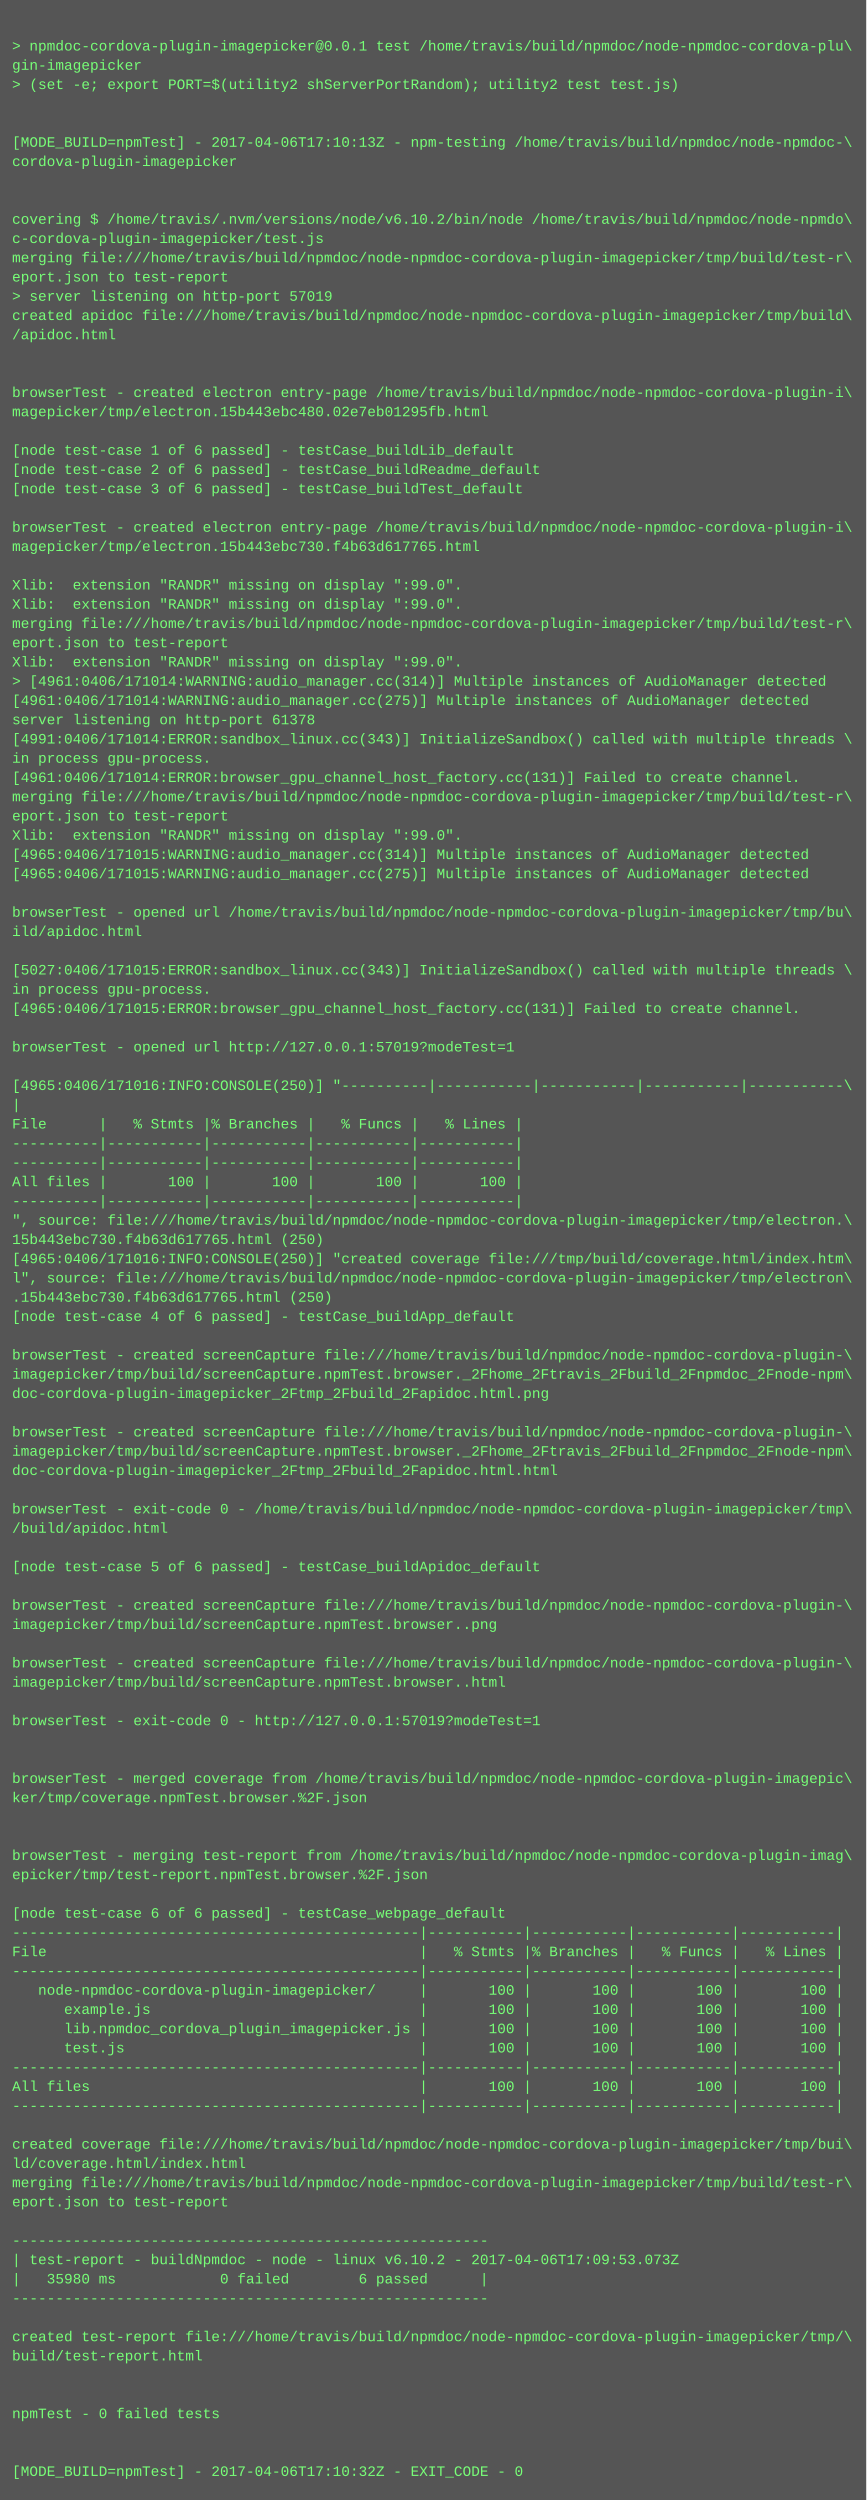
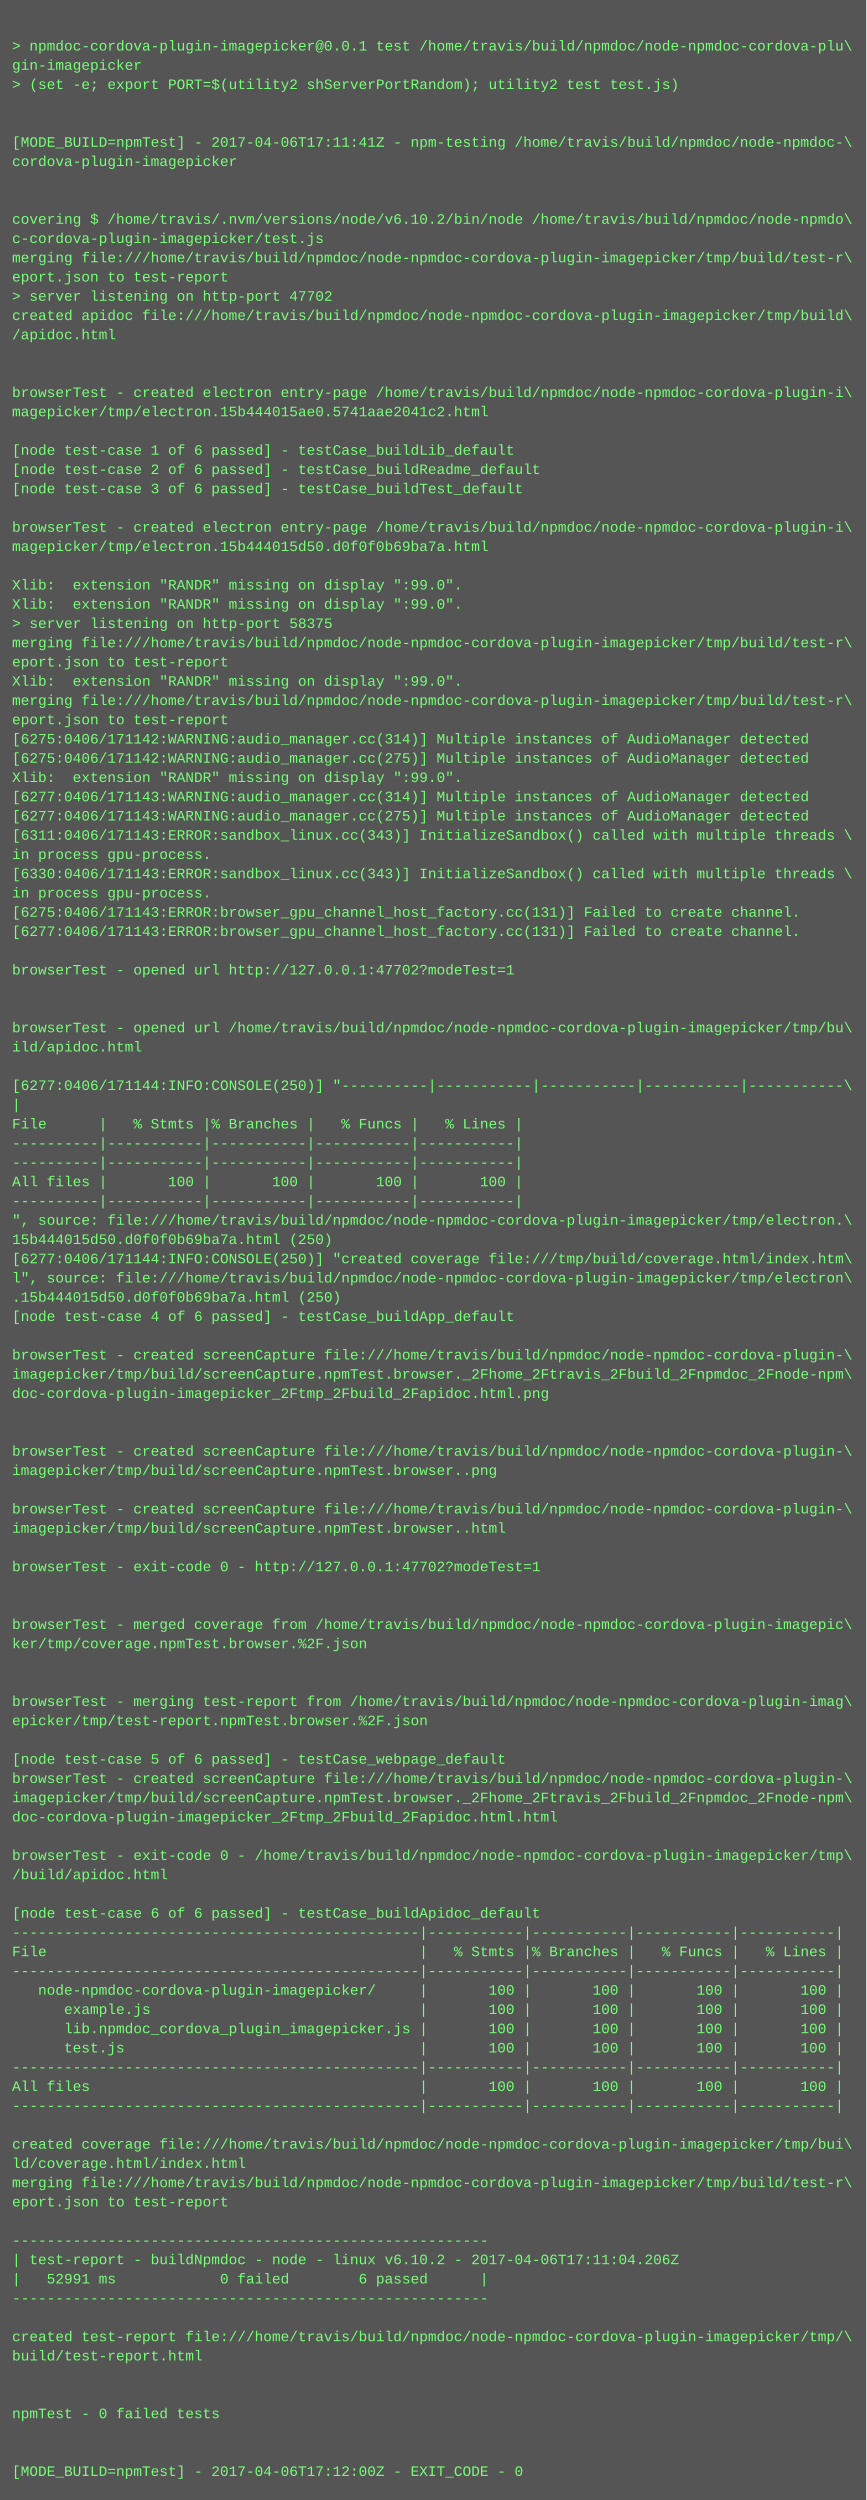
<svg xmlns="http://www.w3.org/2000/svg" height="2078" width="720">
  <rect height="2078" fill="#555" width="720" />
  <text fill="#7f7" font-family="Courier New" font-size="12" xml:space="preserve">
    <tspan x="10" y="26" />
    <tspan x="10" y="42">&gt; npmdoc-cordova-plugin-imagepicker@0.0.1 test /home/travis/build/npmdoc/node-npmdoc-cordova-plu\</tspan>
    <tspan x="10" y="58">gin-imagepicker</tspan>
    <tspan x="10" y="74">&gt; (set -e; export PORT=$(utility2 shServerPortRandom); utility2 test test.js)</tspan>
    <tspan x="10" y="90" />
    <tspan x="10" y="106" />
-     <tspan x="10" y="122">[MODE_BUILD=npmTest] - 2017-04-06T17:10:13Z - npm-testing /home/travis/build/npmdoc/node-npmdoc-\</tspan>
+     <tspan x="10" y="122">[MODE_BUILD=npmTest] - 2017-04-06T17:11:41Z - npm-testing /home/travis/build/npmdoc/node-npmdoc-\</tspan>
    <tspan x="10" y="138">cordova-plugin-imagepicker</tspan>
    <tspan x="10" y="154" />
    <tspan x="10" y="170" />
    <tspan x="10" y="186">covering $ /home/travis/.nvm/versions/node/v6.10.2/bin/node /home/travis/build/npmdoc/node-npmdo\</tspan>
    <tspan x="10" y="202">c-cordova-plugin-imagepicker/test.js</tspan>
    <tspan x="10" y="218">merging file:///home/travis/build/npmdoc/node-npmdoc-cordova-plugin-imagepicker/tmp/build/test-r\</tspan>
    <tspan x="10" y="234">eport.json to test-report</tspan>
-     <tspan x="10" y="250">&gt; server listening on http-port 57019</tspan>
+     <tspan x="10" y="250">&gt; server listening on http-port 47702</tspan>
    <tspan x="10" y="266">created apidoc file:///home/travis/build/npmdoc/node-npmdoc-cordova-plugin-imagepicker/tmp/build\</tspan>
    <tspan x="10" y="282">/apidoc.html</tspan>
    <tspan x="10" y="298" />
    <tspan x="10" y="314" />
    <tspan x="10" y="330">browserTest - created electron entry-page /home/travis/build/npmdoc/node-npmdoc-cordova-plugin-i\</tspan>
-     <tspan x="10" y="346">magepicker/tmp/electron.15b443ebc480.02e7eb01295fb.html</tspan>
+     <tspan x="10" y="346">magepicker/tmp/electron.15b444015ae0.5741aae2041c2.html</tspan>
    <tspan x="10" y="362" />
    <tspan x="10" y="378">[node test-case 1 of 6 passed] - testCase_buildLib_default</tspan>
    <tspan x="10" y="394">[node test-case 2 of 6 passed] - testCase_buildReadme_default</tspan>
    <tspan x="10" y="410">[node test-case 3 of 6 passed] - testCase_buildTest_default</tspan>
    <tspan x="10" y="426" />
    <tspan x="10" y="442">browserTest - created electron entry-page /home/travis/build/npmdoc/node-npmdoc-cordova-plugin-i\</tspan>
-     <tspan x="10" y="458">magepicker/tmp/electron.15b443ebc730.f4b63d617765.html</tspan>
+     <tspan x="10" y="458">magepicker/tmp/electron.15b444015d50.d0f0f0b69ba7a.html</tspan>
    <tspan x="10" y="474" />
    <tspan x="10" y="490">Xlib:  extension "RANDR" missing on display ":99.0".</tspan>
    <tspan x="10" y="506">Xlib:  extension "RANDR" missing on display ":99.0".</tspan>
-     <tspan x="10" y="522">merging file:///home/travis/build/npmdoc/node-npmdoc-cordova-plugin-imagepicker/tmp/build/test-r\</tspan>
-     <tspan x="10" y="538">eport.json to test-report</tspan>
-     <tspan x="10" y="554">Xlib:  extension "RANDR" missing on display ":99.0".</tspan>
-     <tspan x="10" y="570">&gt; [4961:0406/171014:WARNING:audio_manager.cc(314)] Multiple instances of AudioManager detected</tspan>
-     <tspan x="10" y="586">[4961:0406/171014:WARNING:audio_manager.cc(275)] Multiple instances of AudioManager detected</tspan>
-     <tspan x="10" y="602">server listening on http-port 61378</tspan>
-     <tspan x="10" y="618">[4991:0406/171014:ERROR:sandbox_linux.cc(343)] InitializeSandbox() called with multiple threads \</tspan>
-     <tspan x="10" y="634">in process gpu-process. </tspan>
-     <tspan x="10" y="650">[4961:0406/171014:ERROR:browser_gpu_channel_host_factory.cc(131)] Failed to create channel.</tspan>
-     <tspan x="10" y="666">merging file:///home/travis/build/npmdoc/node-npmdoc-cordova-plugin-imagepicker/tmp/build/test-r\</tspan>
-     <tspan x="10" y="682">eport.json to test-report</tspan>
-     <tspan x="10" y="698">Xlib:  extension "RANDR" missing on display ":99.0".</tspan>
-     <tspan x="10" y="714">[4965:0406/171015:WARNING:audio_manager.cc(314)] Multiple instances of AudioManager detected</tspan>
-     <tspan x="10" y="730">[4965:0406/171015:WARNING:audio_manager.cc(275)] Multiple instances of AudioManager detected</tspan>
-     <tspan x="10" y="746" />
-     <tspan x="10" y="762">browserTest - opened url /home/travis/build/npmdoc/node-npmdoc-cordova-plugin-imagepicker/tmp/bu\</tspan>
-     <tspan x="10" y="778">ild/apidoc.html</tspan>
+     <tspan x="10" y="522">&gt; server listening on http-port 58375</tspan>
+     <tspan x="10" y="538">merging file:///home/travis/build/npmdoc/node-npmdoc-cordova-plugin-imagepicker/tmp/build/test-r\</tspan>
+     <tspan x="10" y="554">eport.json to test-report</tspan>
+     <tspan x="10" y="570">Xlib:  extension "RANDR" missing on display ":99.0".</tspan>
+     <tspan x="10" y="586">merging file:///home/travis/build/npmdoc/node-npmdoc-cordova-plugin-imagepicker/tmp/build/test-r\</tspan>
+     <tspan x="10" y="602">eport.json to test-report</tspan>
+     <tspan x="10" y="618">[6275:0406/171142:WARNING:audio_manager.cc(314)] Multiple instances of AudioManager detected</tspan>
+     <tspan x="10" y="634">[6275:0406/171142:WARNING:audio_manager.cc(275)] Multiple instances of AudioManager detected</tspan>
+     <tspan x="10" y="650">Xlib:  extension "RANDR" missing on display ":99.0".</tspan>
+     <tspan x="10" y="666">[6277:0406/171143:WARNING:audio_manager.cc(314)] Multiple instances of AudioManager detected</tspan>
+     <tspan x="10" y="682">[6277:0406/171143:WARNING:audio_manager.cc(275)] Multiple instances of AudioManager detected</tspan>
+     <tspan x="10" y="698">[6311:0406/171143:ERROR:sandbox_linux.cc(343)] InitializeSandbox() called with multiple threads \</tspan>
+     <tspan x="10" y="714">in process gpu-process. </tspan>
+     <tspan x="10" y="730">[6330:0406/171143:ERROR:sandbox_linux.cc(343)] InitializeSandbox() called with multiple threads \</tspan>
+     <tspan x="10" y="746">in process gpu-process. </tspan>
+     <tspan x="10" y="762">[6275:0406/171143:ERROR:browser_gpu_channel_host_factory.cc(131)] Failed to create channel.</tspan>
+     <tspan x="10" y="778">[6277:0406/171143:ERROR:browser_gpu_channel_host_factory.cc(131)] Failed to create channel.</tspan>
    <tspan x="10" y="794" />
-     <tspan x="10" y="810">[5027:0406/171015:ERROR:sandbox_linux.cc(343)] InitializeSandbox() called with multiple threads \</tspan>
-     <tspan x="10" y="826">in process gpu-process. </tspan>
-     <tspan x="10" y="842">[4965:0406/171015:ERROR:browser_gpu_channel_host_factory.cc(131)] Failed to create channel.</tspan>
-     <tspan x="10" y="858" />
-     <tspan x="10" y="874">browserTest - opened url http://127.0.0.1:57019?modeTest=1</tspan>
+     <tspan x="10" y="810">browserTest - opened url http://127.0.0.1:47702?modeTest=1</tspan>
+     <tspan x="10" y="826" />
+     <tspan x="10" y="842" />
+     <tspan x="10" y="858">browserTest - opened url /home/travis/build/npmdoc/node-npmdoc-cordova-plugin-imagepicker/tmp/bu\</tspan>
+     <tspan x="10" y="874">ild/apidoc.html</tspan>
    <tspan x="10" y="890" />
-     <tspan x="10" y="906">[4965:0406/171016:INFO:CONSOLE(250)] "----------|-----------|-----------|-----------|-----------\</tspan>
+     <tspan x="10" y="906">[6277:0406/171144:INFO:CONSOLE(250)] "----------|-----------|-----------|-----------|-----------\</tspan>
    <tspan x="10" y="922">|</tspan>
    <tspan x="10" y="938">File      |   % Stmts |% Branches |   % Funcs |   % Lines |</tspan>
    <tspan x="10" y="954">----------|-----------|-----------|-----------|-----------|</tspan>
    <tspan x="10" y="970">----------|-----------|-----------|-----------|-----------|</tspan>
    <tspan x="10" y="986">All files |       100 |       100 |       100 |       100 |</tspan>
    <tspan x="10" y="1002">----------|-----------|-----------|-----------|-----------|</tspan>
    <tspan x="10" y="1018">", source: file:///home/travis/build/npmdoc/node-npmdoc-cordova-plugin-imagepicker/tmp/electron.\</tspan>
-     <tspan x="10" y="1034">15b443ebc730.f4b63d617765.html (250)</tspan>
-     <tspan x="10" y="1050">[4965:0406/171016:INFO:CONSOLE(250)] "created coverage file:///tmp/build/coverage.html/index.htm\</tspan>
+     <tspan x="10" y="1034">15b444015d50.d0f0f0b69ba7a.html (250)</tspan>
+     <tspan x="10" y="1050">[6277:0406/171144:INFO:CONSOLE(250)] "created coverage file:///tmp/build/coverage.html/index.htm\</tspan>
    <tspan x="10" y="1066">l", source: file:///home/travis/build/npmdoc/node-npmdoc-cordova-plugin-imagepicker/tmp/electron\</tspan>
-     <tspan x="10" y="1082">.15b443ebc730.f4b63d617765.html (250)</tspan>
+     <tspan x="10" y="1082">.15b444015d50.d0f0f0b69ba7a.html (250)</tspan>
    <tspan x="10" y="1098">[node test-case 4 of 6 passed] - testCase_buildApp_default</tspan>
    <tspan x="10" y="1114" />
    <tspan x="10" y="1130">browserTest - created screenCapture file:///home/travis/build/npmdoc/node-npmdoc-cordova-plugin-\</tspan>
    <tspan x="10" y="1146">imagepicker/tmp/build/screenCapture.npmTest.browser._2Fhome_2Ftravis_2Fbuild_2Fnpmdoc_2Fnode-npm\</tspan>
    <tspan x="10" y="1162">doc-cordova-plugin-imagepicker_2Ftmp_2Fbuild_2Fapidoc.html.png</tspan>
    <tspan x="10" y="1178" />
-     <tspan x="10" y="1194">browserTest - created screenCapture file:///home/travis/build/npmdoc/node-npmdoc-cordova-plugin-\</tspan>
-     <tspan x="10" y="1210">imagepicker/tmp/build/screenCapture.npmTest.browser._2Fhome_2Ftravis_2Fbuild_2Fnpmdoc_2Fnode-npm\</tspan>
-     <tspan x="10" y="1226">doc-cordova-plugin-imagepicker_2Ftmp_2Fbuild_2Fapidoc.html.html</tspan>
+     <tspan x="10" y="1194" />
+     <tspan x="10" y="1210">browserTest - created screenCapture file:///home/travis/build/npmdoc/node-npmdoc-cordova-plugin-\</tspan>
+     <tspan x="10" y="1226">imagepicker/tmp/build/screenCapture.npmTest.browser..png</tspan>
    <tspan x="10" y="1242" />
-     <tspan x="10" y="1258">browserTest - exit-code 0 - /home/travis/build/npmdoc/node-npmdoc-cordova-plugin-imagepicker/tmp\</tspan>
-     <tspan x="10" y="1274">/build/apidoc.html</tspan>
+     <tspan x="10" y="1258">browserTest - created screenCapture file:///home/travis/build/npmdoc/node-npmdoc-cordova-plugin-\</tspan>
+     <tspan x="10" y="1274">imagepicker/tmp/build/screenCapture.npmTest.browser..html</tspan>
    <tspan x="10" y="1290" />
-     <tspan x="10" y="1306">[node test-case 5 of 6 passed] - testCase_buildApidoc_default</tspan>
+     <tspan x="10" y="1306">browserTest - exit-code 0 - http://127.0.0.1:47702?modeTest=1</tspan>
    <tspan x="10" y="1322" />
-     <tspan x="10" y="1338">browserTest - created screenCapture file:///home/travis/build/npmdoc/node-npmdoc-cordova-plugin-\</tspan>
-     <tspan x="10" y="1354">imagepicker/tmp/build/screenCapture.npmTest.browser..png</tspan>
-     <tspan x="10" y="1370" />
-     <tspan x="10" y="1386">browserTest - created screenCapture file:///home/travis/build/npmdoc/node-npmdoc-cordova-plugin-\</tspan>
-     <tspan x="10" y="1402">imagepicker/tmp/build/screenCapture.npmTest.browser..html</tspan>
-     <tspan x="10" y="1418" />
-     <tspan x="10" y="1434">browserTest - exit-code 0 - http://127.0.0.1:57019?modeTest=1</tspan>
+     <tspan x="10" y="1338" />
+     <tspan x="10" y="1354">browserTest - merged coverage from /home/travis/build/npmdoc/node-npmdoc-cordova-plugin-imagepic\</tspan>
+     <tspan x="10" y="1370">ker/tmp/coverage.npmTest.browser.%2F.json</tspan>
+     <tspan x="10" y="1386" />
+     <tspan x="10" y="1402" />
+     <tspan x="10" y="1418">browserTest - merging test-report from /home/travis/build/npmdoc/node-npmdoc-cordova-plugin-imag\</tspan>
+     <tspan x="10" y="1434">epicker/tmp/test-report.npmTest.browser.%2F.json</tspan>
    <tspan x="10" y="1450" />
-     <tspan x="10" y="1466" />
-     <tspan x="10" y="1482">browserTest - merged coverage from /home/travis/build/npmdoc/node-npmdoc-cordova-plugin-imagepic\</tspan>
-     <tspan x="10" y="1498">ker/tmp/coverage.npmTest.browser.%2F.json</tspan>
-     <tspan x="10" y="1514" />
+     <tspan x="10" y="1466">[node test-case 5 of 6 passed] - testCase_webpage_default</tspan>
+     <tspan x="10" y="1482">browserTest - created screenCapture file:///home/travis/build/npmdoc/node-npmdoc-cordova-plugin-\</tspan>
+     <tspan x="10" y="1498">imagepicker/tmp/build/screenCapture.npmTest.browser._2Fhome_2Ftravis_2Fbuild_2Fnpmdoc_2Fnode-npm\</tspan>
+     <tspan x="10" y="1514">doc-cordova-plugin-imagepicker_2Ftmp_2Fbuild_2Fapidoc.html.html</tspan>
    <tspan x="10" y="1530" />
-     <tspan x="10" y="1546">browserTest - merging test-report from /home/travis/build/npmdoc/node-npmdoc-cordova-plugin-imag\</tspan>
-     <tspan x="10" y="1562">epicker/tmp/test-report.npmTest.browser.%2F.json</tspan>
+     <tspan x="10" y="1546">browserTest - exit-code 0 - /home/travis/build/npmdoc/node-npmdoc-cordova-plugin-imagepicker/tmp\</tspan>
+     <tspan x="10" y="1562">/build/apidoc.html</tspan>
    <tspan x="10" y="1578" />
-     <tspan x="10" y="1594">[node test-case 6 of 6 passed] - testCase_webpage_default</tspan>
+     <tspan x="10" y="1594">[node test-case 6 of 6 passed] - testCase_buildApidoc_default</tspan>
    <tspan x="10" y="1610">-----------------------------------------------|-----------|-----------|-----------|-----------|</tspan>
    <tspan x="10" y="1626">File                                           |   % Stmts |% Branches |   % Funcs |   % Lines |</tspan>
    <tspan x="10" y="1642">-----------------------------------------------|-----------|-----------|-----------|-----------|</tspan>
    <tspan x="10" y="1658">   node-npmdoc-cordova-plugin-imagepicker/     |       100 |       100 |       100 |       100 |</tspan>
    <tspan x="10" y="1674">      example.js                               |       100 |       100 |       100 |       100 |</tspan>
    <tspan x="10" y="1690">      lib.npmdoc_cordova_plugin_imagepicker.js |       100 |       100 |       100 |       100 |</tspan>
    <tspan x="10" y="1706">      test.js                                  |       100 |       100 |       100 |       100 |</tspan>
    <tspan x="10" y="1722">-----------------------------------------------|-----------|-----------|-----------|-----------|</tspan>
    <tspan x="10" y="1738">All files                                      |       100 |       100 |       100 |       100 |</tspan>
    <tspan x="10" y="1754">-----------------------------------------------|-----------|-----------|-----------|-----------|</tspan>
    <tspan x="10" y="1770" />
    <tspan x="10" y="1786">created coverage file:///home/travis/build/npmdoc/node-npmdoc-cordova-plugin-imagepicker/tmp/bui\</tspan>
    <tspan x="10" y="1802">ld/coverage.html/index.html</tspan>
    <tspan x="10" y="1818">merging file:///home/travis/build/npmdoc/node-npmdoc-cordova-plugin-imagepicker/tmp/build/test-r\</tspan>
    <tspan x="10" y="1834">eport.json to test-report</tspan>
    <tspan x="10" y="1850" />
    <tspan x="10" y="1866">-------------------------------------------------------</tspan>
-     <tspan x="10" y="1882">| test-report - buildNpmdoc - node - linux v6.10.2 - 2017-04-06T17:09:53.073Z</tspan>
-     <tspan x="10" y="1898">|   35980 ms            0 failed        6 passed      |</tspan>
+     <tspan x="10" y="1882">| test-report - buildNpmdoc - node - linux v6.10.2 - 2017-04-06T17:11:04.206Z</tspan>
+     <tspan x="10" y="1898">|   52991 ms            0 failed        6 passed      |</tspan>
    <tspan x="10" y="1914">-------------------------------------------------------</tspan>
    <tspan x="10" y="1930" />
    <tspan x="10" y="1946">created test-report file:///home/travis/build/npmdoc/node-npmdoc-cordova-plugin-imagepicker/tmp/\</tspan>
    <tspan x="10" y="1962">build/test-report.html</tspan>
    <tspan x="10" y="1978" />
    <tspan x="10" y="1994" />
    <tspan x="10" y="2010">npmTest - 0 failed tests</tspan>
    <tspan x="10" y="2026" />
    <tspan x="10" y="2042" />
-     <tspan x="10" y="2058">[MODE_BUILD=npmTest] - 2017-04-06T17:10:32Z - EXIT_CODE - 0</tspan>
+     <tspan x="10" y="2058">[MODE_BUILD=npmTest] - 2017-04-06T17:12:00Z - EXIT_CODE - 0</tspan>
  </text>
</svg>
